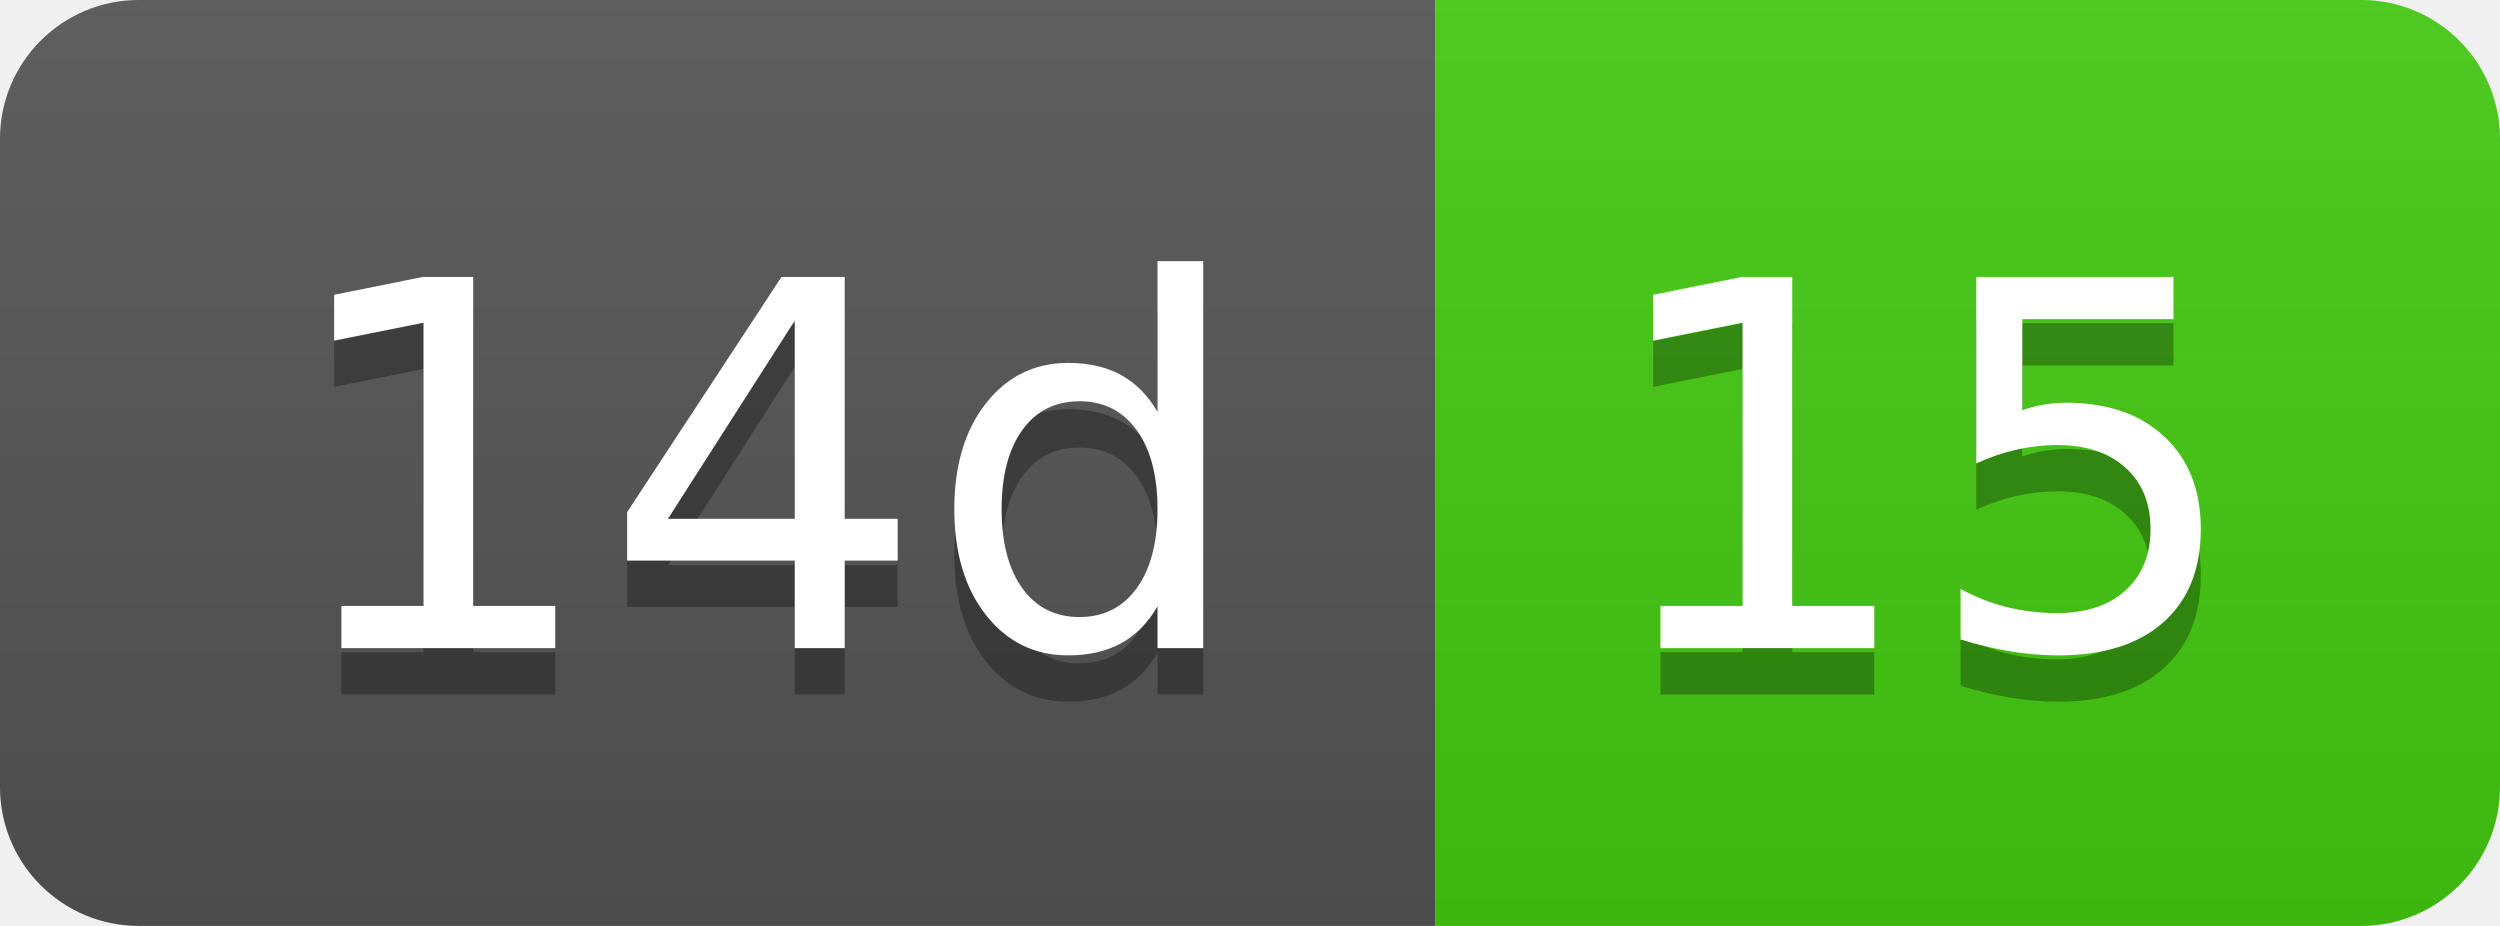
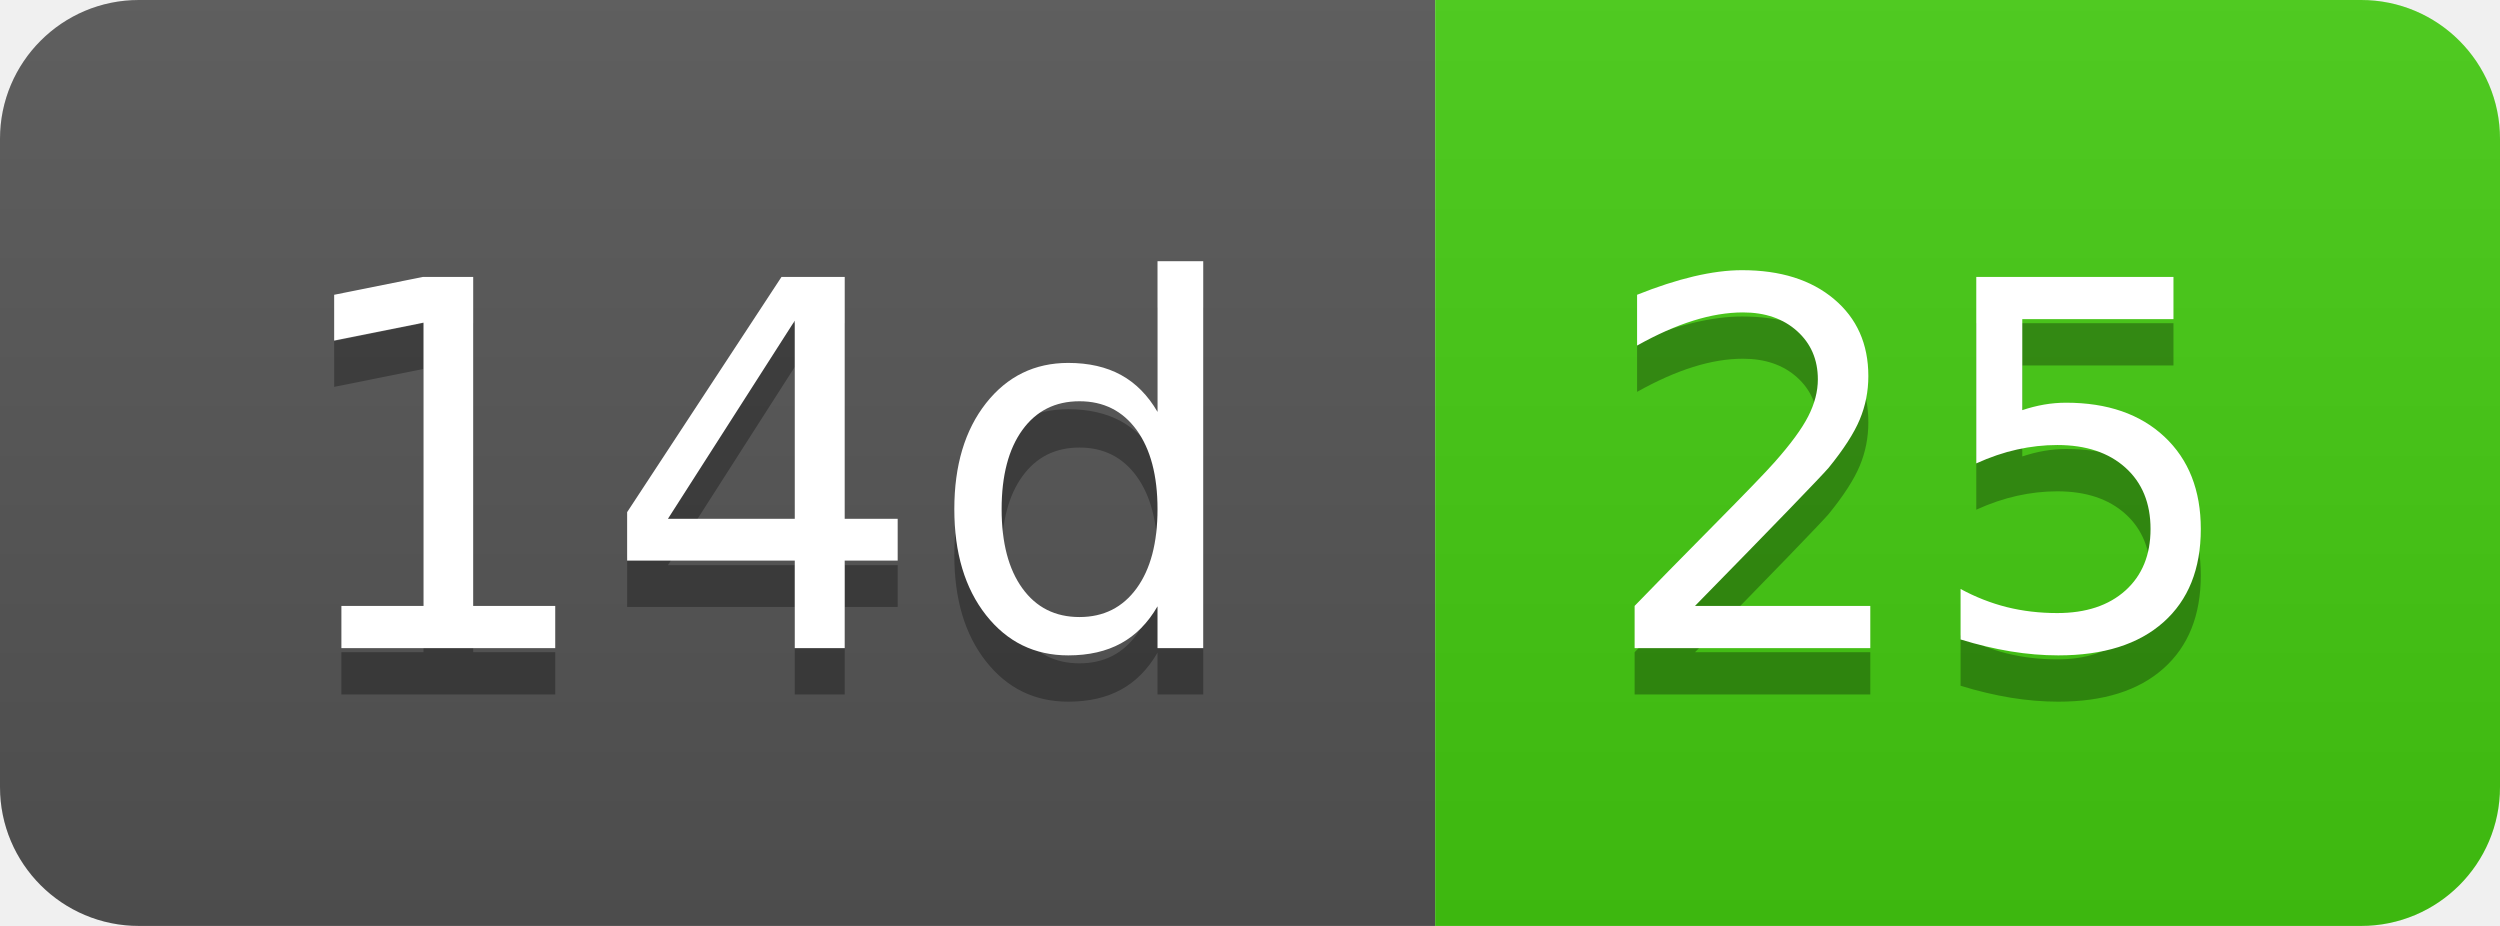
- <svg xmlns="http://www.w3.org/2000/svg" width="54" height="20" role="img" aria-label="14d: 15">
+ <svg xmlns="http://www.w3.org/2000/svg" width="54" height="20" role="img" aria-label="14d: 25">
  <linearGradient id="s" x2="0" y2="100%">
    <stop offset="0" stop-color="#bbb" stop-opacity=".1" />
    <stop offset="1" stop-opacity=".1" />
  </linearGradient>
  <clipPath id="r">
    <rect width="54" height="20" rx="3" fill="#fff" />
  </clipPath>
  <g clip-path="url(#r)">
    <rect width="31" height="20" fill="#555" />
    <rect x="31" width="23" height="20" fill="#4c1" />
    <rect width="54" height="20" fill="url(#s)" />
  </g>
  <g fill="#fff" text-anchor="middle" font-family="Verdana,Geneva,DejaVu Sans,sans-serif" text-rendering="geometricPrecision" font-size="110">
    <text aria-hidden="true" x="165" y="150" fill="#010101" fill-opacity=".3" transform="scale(.1)" textLength="210">14d</text>
    <text x="165" y="140" transform="scale(.1)" fill="#fff" textLength="210">14d</text>
-     <text aria-hidden="true" x="415" y="150" fill="#010101" fill-opacity=".3" transform="scale(.1)" textLength="130">15</text>
-     <text x="415" y="140" transform="scale(.1)" fill="#fff" textLength="130">15</text>
+     <text aria-hidden="true" x="415" y="150" fill="#010101" fill-opacity=".3" transform="scale(.1)" textLength="130">25</text>
+     <text x="415" y="140" transform="scale(.1)" fill="#fff" textLength="130">25</text>
  </g>
</svg>
